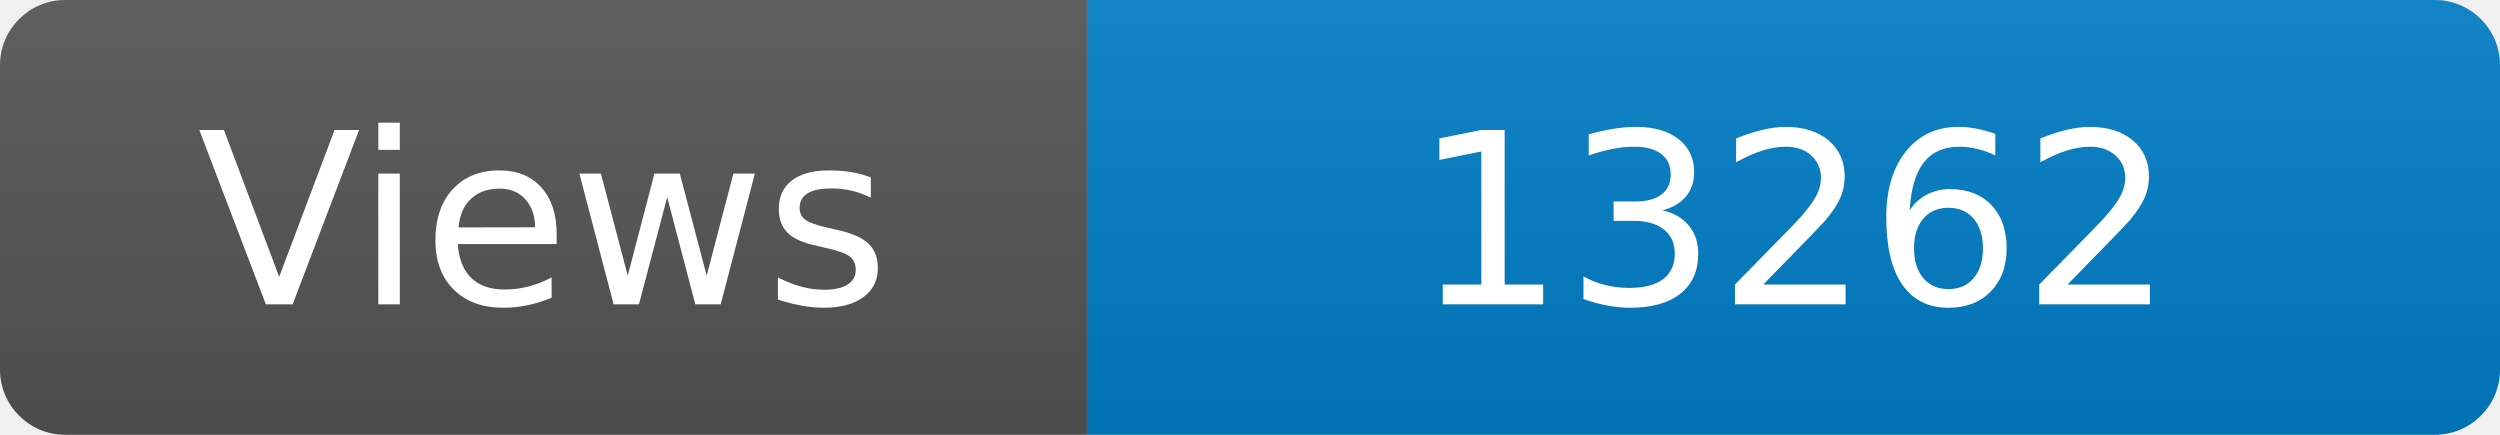
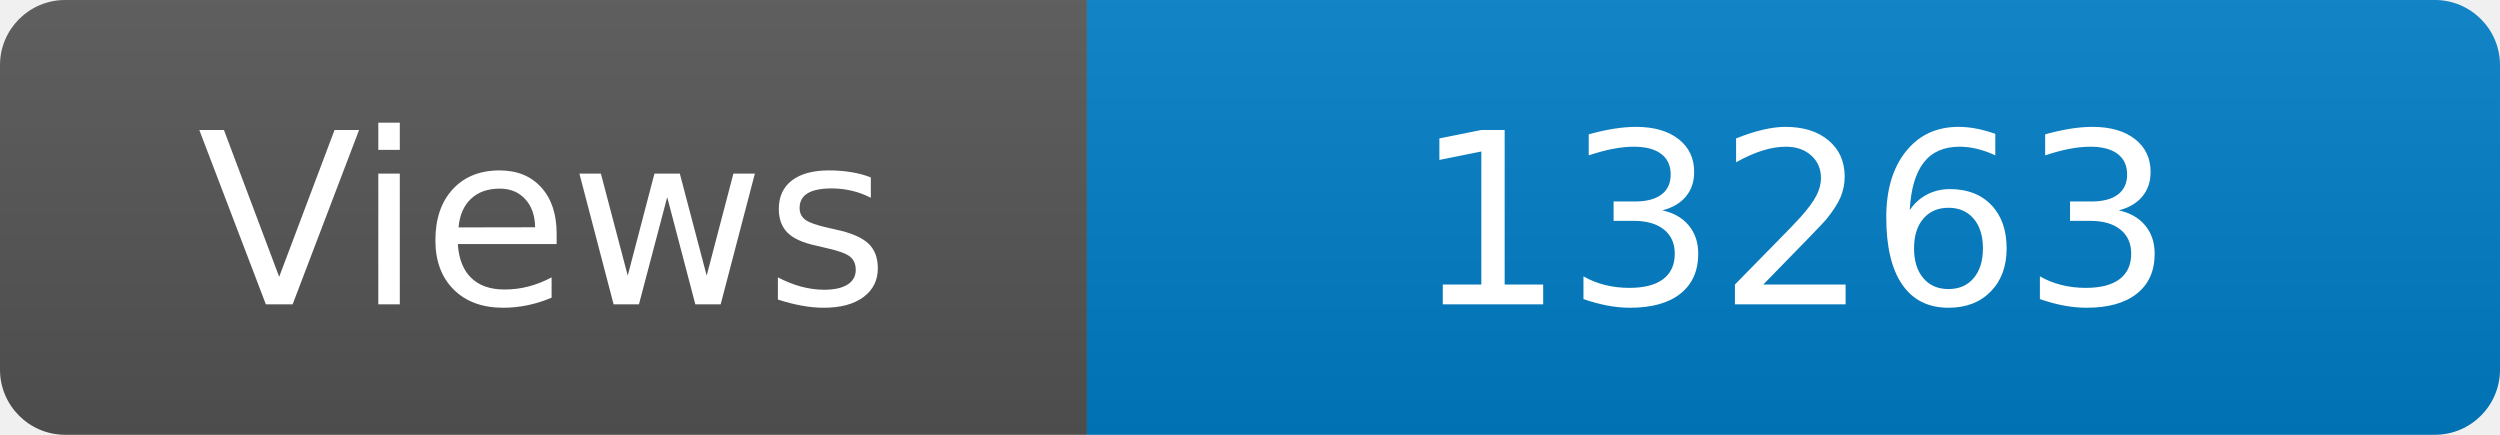
<svg xmlns="http://www.w3.org/2000/svg" width="115" height="20" role="img" aria-label="Maintained?: yes">
  <linearGradient id="s" x2="0" y2="100%">
    <stop offset="0" stop-color="#bbb" stop-opacity=".1" />
    <stop offset="1" stop-opacity=".1" />
  </linearGradient>
  <clipPath id="r">
    <rect width="115" height="20" rx="3" fill="#fff" />
  </clipPath>
  <g clip-path="url(#r)">
    <rect width="50" height="20" fill="#555" />
    <rect x="50" width="160" height="20" fill="#007ec6" />
    <rect width="115" height="20" fill="url(#s)" />
  </g>
  <g fill="#fff" text-anchor="middle" font-family="Verdana,Geneva,DejaVu Sans,sans-serif" font-size="110">
    <text x="250" y="140" transform="scale(.1)" fill="#fff">Views</text>
-     <text x="825" y="140" transform="scale(.1)" fill="#fff">13262</text>
+     <text x="825" y="140" transform="scale(.1)" fill="#fff">13263</text>
  </g>
</svg>
